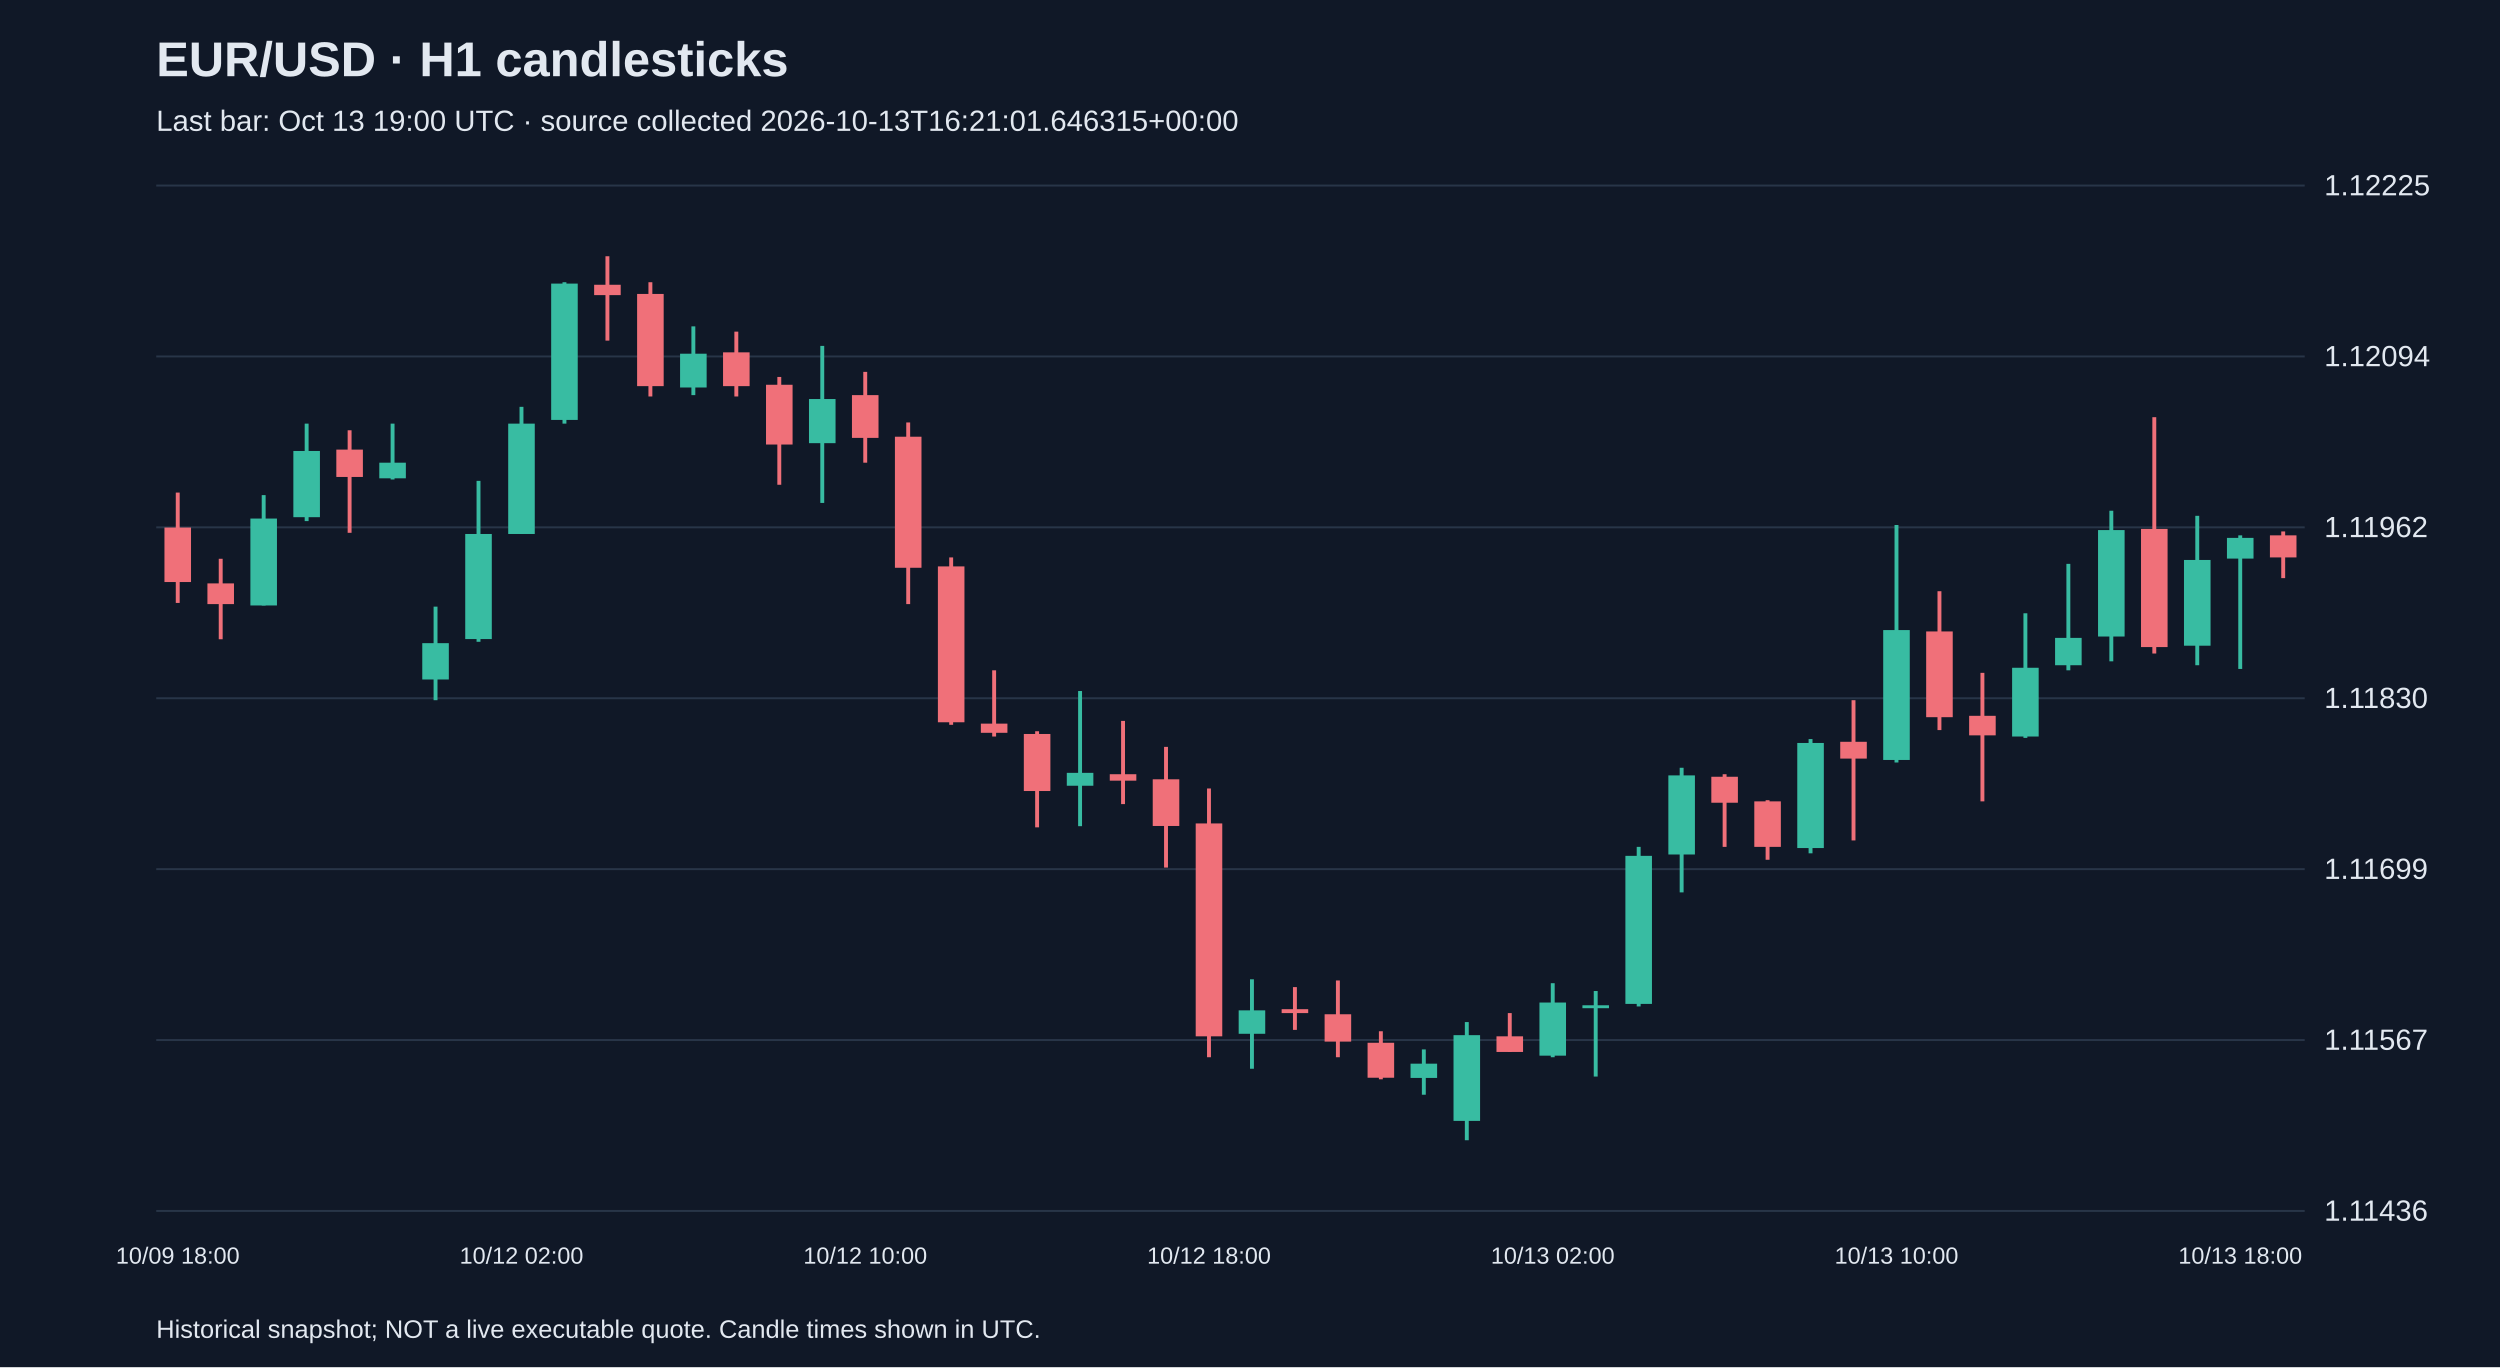
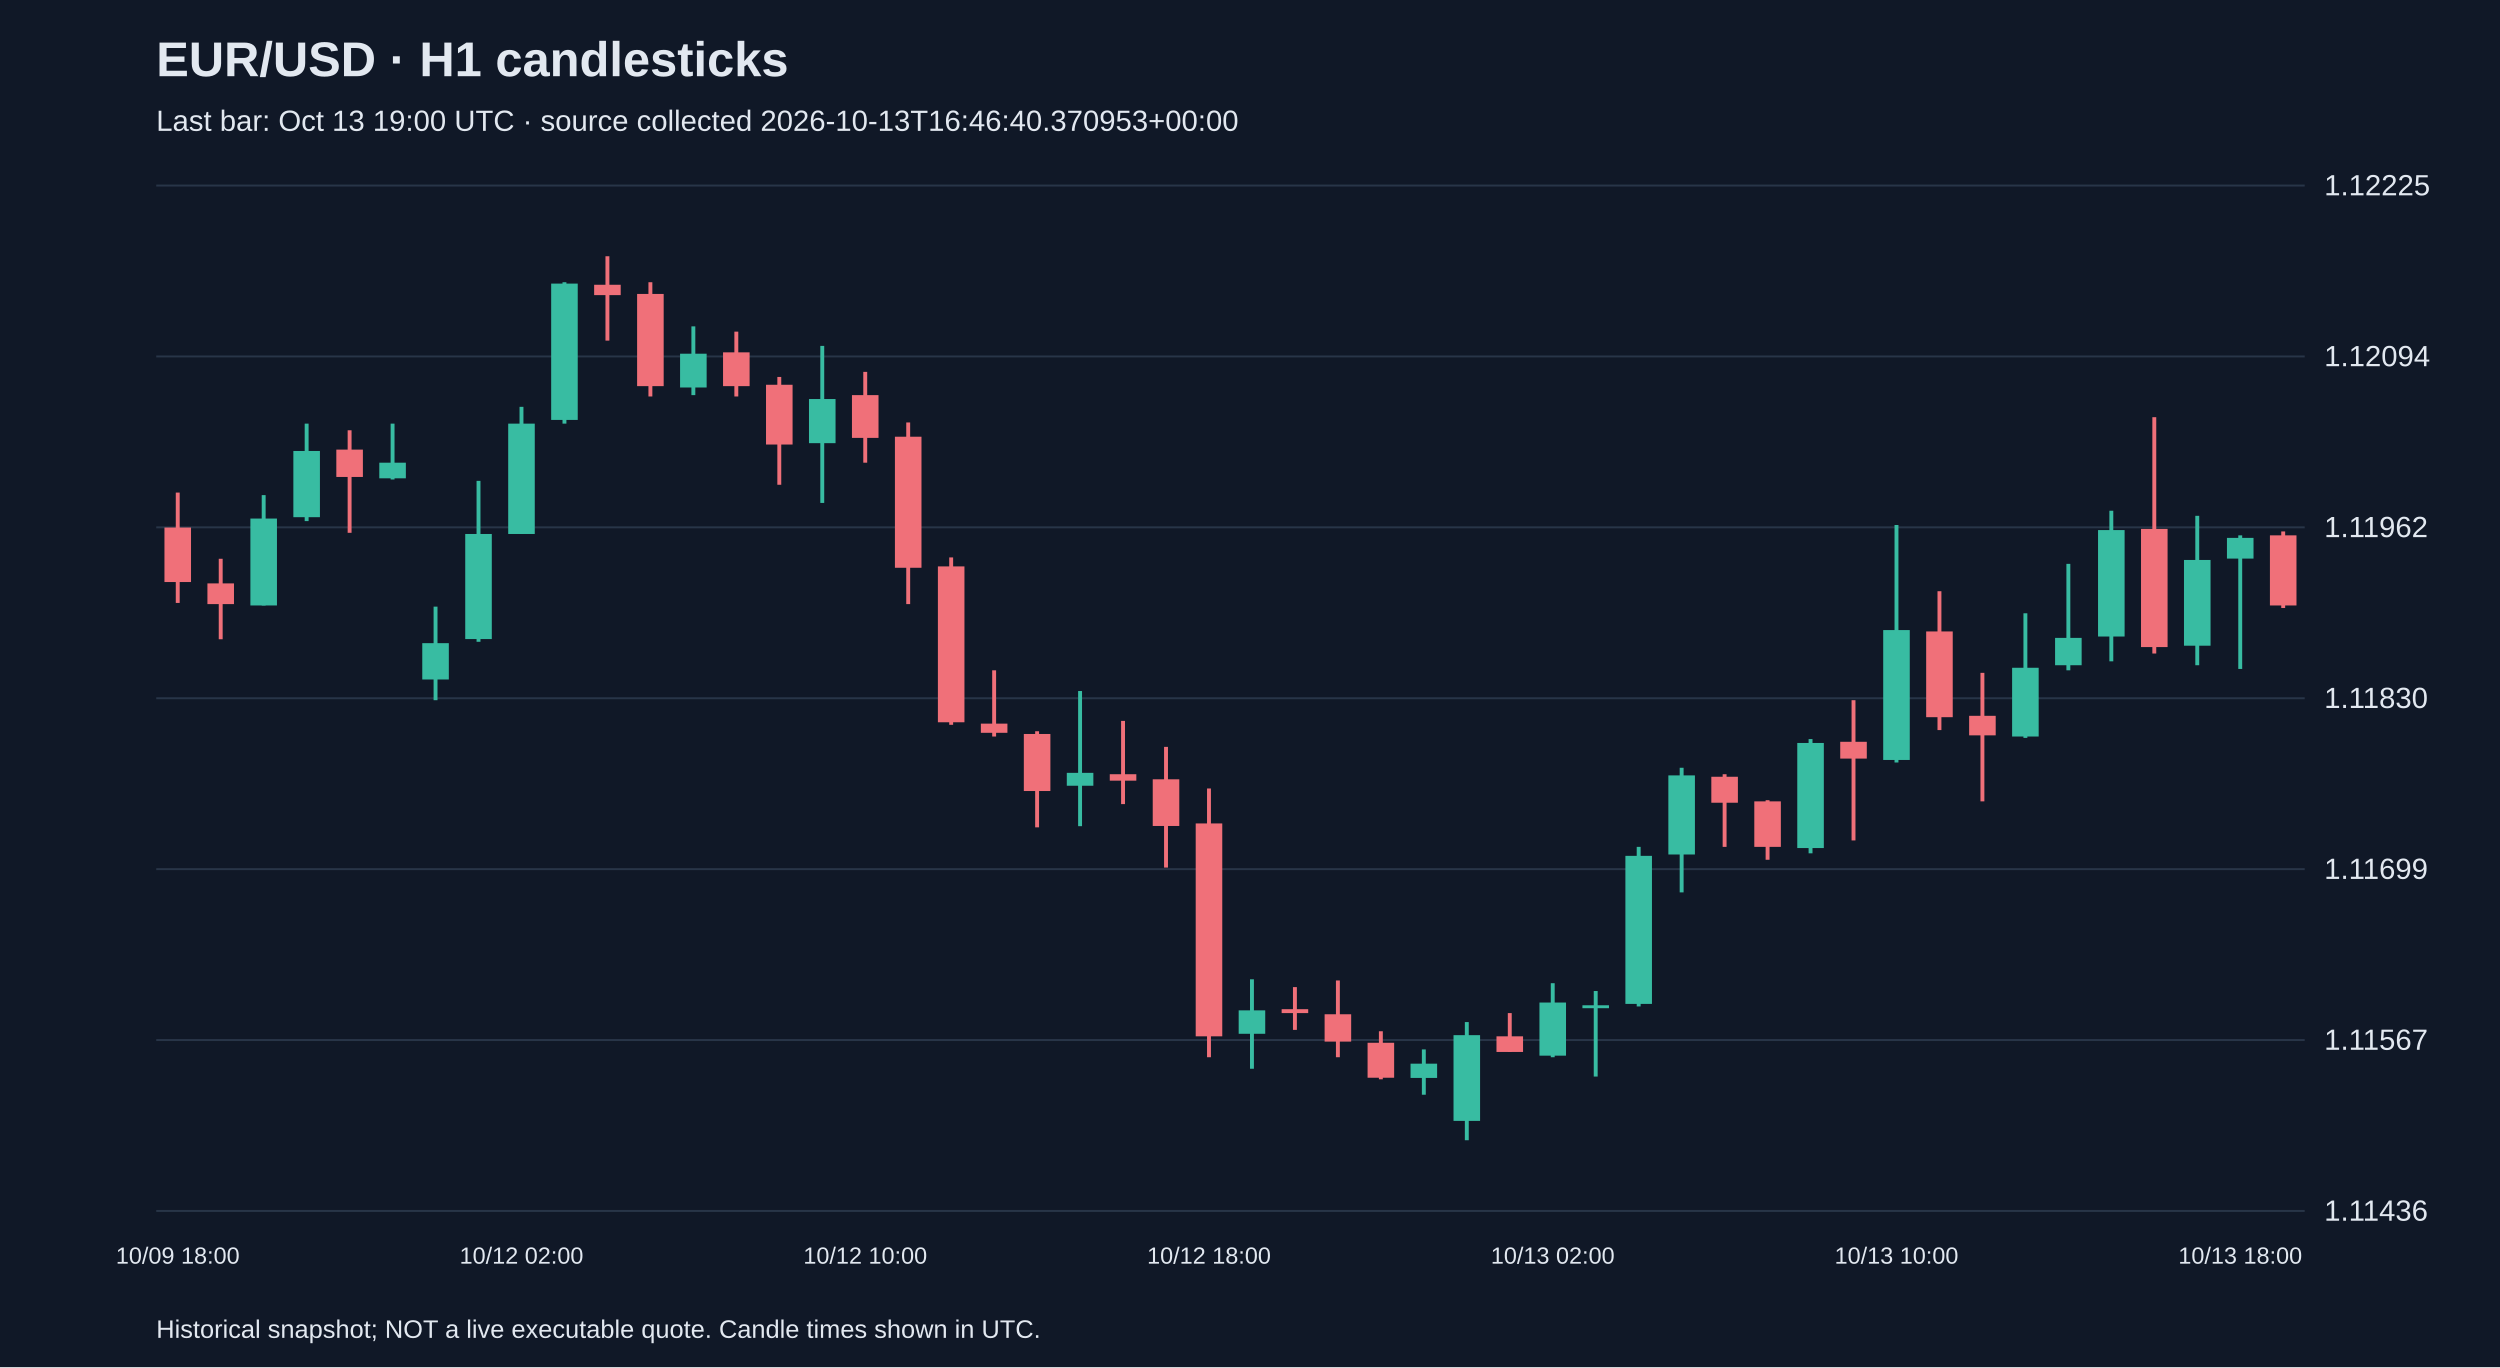
<svg xmlns="http://www.w3.org/2000/svg" viewBox="0 0 1280 700">
  <rect width="100%" height="100%" fill="#101827" />
  <style>text{font-family:Arial,sans-serif;fill:#e2e8f0}</style>
  <text x="80" y="39" font-size="25" font-weight="bold">EUR/USD · H1 candlesticks</text>
-   <text x="80" y="67" font-size="15" fill="#a6b1c5">Last bar: Oct 13 19:00 UTC · source collected 2026-10-13T16:21:01.646315+00:00</text>
+   <text x="80" y="67" font-size="15" fill="#a6b1c5">Last bar: Oct 13 19:00 UTC · source collected 2026-10-13T16:46:40.370953+00:00</text>
  <line x1="80" y1="620.0" x2="1180" y2="620.0" stroke="#283548" />
  <text x="1190" y="625.0" font-size="15">1.11436</text>
  <line x1="80" y1="532.5" x2="1180" y2="532.5" stroke="#283548" />
  <text x="1190" y="537.5" font-size="15">1.11567</text>
  <line x1="80" y1="445.0" x2="1180" y2="445.0" stroke="#283548" />
  <text x="1190" y="450.0" font-size="15">1.11699</text>
  <line x1="80" y1="357.5" x2="1180" y2="357.5" stroke="#283548" />
  <text x="1190" y="362.5" font-size="15">1.11830</text>
  <line x1="80" y1="270.0" x2="1180" y2="270.0" stroke="#283548" />
  <text x="1190" y="275.0" font-size="15">1.11962</text>
  <line x1="80" y1="182.5" x2="1180" y2="182.5" stroke="#283548" />
  <text x="1190" y="187.5" font-size="15">1.12094</text>
  <line x1="80" y1="95.0" x2="1180" y2="95.0" stroke="#283548" />
  <text x="1190" y="100.0" font-size="15">1.12225</text>
  <line x1="91.0" y1="252.2" x2="91.0" y2="308.7" stroke="#f07079" stroke-width="2" />
  <rect x="84.2" y="270.1" width="13.6" height="27.9" fill="#f07079" />
  <text x="91.0" y="647" text-anchor="middle" font-size="12">10/09 18:00</text>
  <line x1="113.0" y1="286.1" x2="113.0" y2="327.3" stroke="#f07079" stroke-width="2" />
  <rect x="106.2" y="298.7" width="13.6" height="10.6" fill="#f07079" />
  <line x1="135.0" y1="253.5" x2="135.0" y2="310.0" stroke="#38bca2" stroke-width="2" />
  <rect x="128.2" y="265.5" width="13.6" height="44.5" fill="#38bca2" />
  <line x1="157.0" y1="216.9" x2="157.0" y2="266.8" stroke="#38bca2" stroke-width="2" />
  <rect x="150.2" y="230.9" width="13.6" height="33.9" fill="#38bca2" />
  <line x1="179.0" y1="220.3" x2="179.0" y2="272.8" stroke="#f07079" stroke-width="2" />
  <rect x="172.2" y="230.2" width="13.6" height="14.0" fill="#f07079" />
  <line x1="201.0" y1="216.9" x2="201.0" y2="245.5" stroke="#38bca2" stroke-width="2" />
  <rect x="194.2" y="236.9" width="13.6" height="8.0" fill="#38bca2" />
  <line x1="223.0" y1="310.6" x2="223.0" y2="358.5" stroke="#38bca2" stroke-width="2" />
  <rect x="216.2" y="329.3" width="13.6" height="18.6" fill="#38bca2" />
  <line x1="245.0" y1="246.2" x2="245.0" y2="328.6" stroke="#38bca2" stroke-width="2" />
  <rect x="238.2" y="273.4" width="13.6" height="53.8" fill="#38bca2" />
  <line x1="267.0" y1="208.3" x2="267.0" y2="273.4" stroke="#38bca2" stroke-width="2" />
  <rect x="260.2" y="216.9" width="13.6" height="56.5" fill="#38bca2" />
  <text x="267.0" y="647" text-anchor="middle" font-size="12">10/12 02:00</text>
  <line x1="289.0" y1="144.5" x2="289.0" y2="216.9" stroke="#38bca2" stroke-width="2" />
  <rect x="282.2" y="145.2" width="13.6" height="69.8" fill="#38bca2" />
  <line x1="311.0" y1="131.2" x2="311.0" y2="174.4" stroke="#f07079" stroke-width="2" />
  <rect x="304.2" y="145.8" width="13.6" height="5.3" fill="#f07079" />
  <line x1="333.0" y1="144.5" x2="333.0" y2="203.0" stroke="#f07079" stroke-width="2" />
  <rect x="326.2" y="150.5" width="13.6" height="47.2" fill="#f07079" />
  <line x1="355.0" y1="167.1" x2="355.0" y2="202.3" stroke="#38bca2" stroke-width="2" />
  <rect x="348.2" y="181.1" width="13.6" height="17.3" fill="#38bca2" />
  <line x1="377.0" y1="169.8" x2="377.0" y2="203.0" stroke="#f07079" stroke-width="2" />
  <rect x="370.2" y="180.4" width="13.6" height="17.3" fill="#f07079" />
  <line x1="399.0" y1="193.0" x2="399.0" y2="248.2" stroke="#f07079" stroke-width="2" />
  <rect x="392.2" y="197.0" width="13.6" height="30.6" fill="#f07079" />
  <line x1="421.0" y1="177.1" x2="421.0" y2="257.5" stroke="#38bca2" stroke-width="2" />
  <rect x="414.2" y="204.3" width="13.6" height="22.6" fill="#38bca2" />
  <line x1="443.0" y1="190.4" x2="443.0" y2="236.9" stroke="#f07079" stroke-width="2" />
  <rect x="436.2" y="202.3" width="13.6" height="21.9" fill="#f07079" />
  <text x="443.0" y="647" text-anchor="middle" font-size="12">10/12 10:00</text>
  <line x1="465.0" y1="216.3" x2="465.0" y2="309.3" stroke="#f07079" stroke-width="2" />
  <rect x="458.2" y="223.6" width="13.6" height="67.1" fill="#f07079" />
  <line x1="487.0" y1="285.4" x2="487.0" y2="371.1" stroke="#f07079" stroke-width="2" />
  <rect x="480.2" y="290.0" width="13.6" height="79.8" fill="#f07079" />
  <line x1="509.0" y1="343.2" x2="509.0" y2="377.1" stroke="#f07079" stroke-width="2" />
  <rect x="502.2" y="370.5" width="13.6" height="4.7" fill="#f07079" />
  <line x1="531.0" y1="374.4" x2="531.0" y2="423.6" stroke="#f07079" stroke-width="2" />
  <rect x="524.2" y="375.8" width="13.6" height="29.2" fill="#f07079" />
  <line x1="553.0" y1="353.8" x2="553.0" y2="423.0" stroke="#38bca2" stroke-width="2" />
  <rect x="546.2" y="395.7" width="13.6" height="6.6" fill="#38bca2" />
  <line x1="575.0" y1="369.1" x2="575.0" y2="411.7" stroke="#f07079" stroke-width="2" />
  <rect x="568.2" y="396.4" width="13.6" height="3.3" fill="#f07079" />
  <line x1="597.0" y1="382.4" x2="597.0" y2="444.2" stroke="#f07079" stroke-width="2" />
  <rect x="590.2" y="399.0" width="13.6" height="23.9" fill="#f07079" />
  <line x1="619.0" y1="403.7" x2="619.0" y2="541.3" stroke="#f07079" stroke-width="2" />
  <rect x="612.2" y="421.6" width="13.6" height="109.0" fill="#f07079" />
  <text x="619.0" y="647" text-anchor="middle" font-size="12">10/12 18:00</text>
  <line x1="641.0" y1="501.4" x2="641.0" y2="547.2" stroke="#38bca2" stroke-width="2" />
  <rect x="634.2" y="517.3" width="13.6" height="12.0" fill="#38bca2" />
  <line x1="663.0" y1="505.4" x2="663.0" y2="527.3" stroke="#f07079" stroke-width="2" />
  <rect x="656.2" y="516.7" width="13.6" height="2.0" fill="#f07079" />
  <line x1="685.0" y1="502.0" x2="685.0" y2="541.3" stroke="#f07079" stroke-width="2" />
  <rect x="678.2" y="519.3" width="13.6" height="14.0" fill="#f07079" />
  <line x1="707.0" y1="528.0" x2="707.0" y2="552.6" stroke="#f07079" stroke-width="2" />
  <rect x="700.2" y="533.9" width="13.6" height="17.9" fill="#f07079" />
  <line x1="729.0" y1="537.3" x2="729.0" y2="560.5" stroke="#38bca2" stroke-width="2" />
  <rect x="722.2" y="544.6" width="13.6" height="7.3" fill="#38bca2" />
  <line x1="751.0" y1="523.3" x2="751.0" y2="583.8" stroke="#38bca2" stroke-width="2" />
  <rect x="744.2" y="530.0" width="13.6" height="43.9" fill="#38bca2" />
  <line x1="773.0" y1="518.7" x2="773.0" y2="538.6" stroke="#f07079" stroke-width="2" />
  <rect x="766.2" y="530.6" width="13.6" height="8.0" fill="#f07079" />
  <line x1="795.0" y1="503.4" x2="795.0" y2="541.3" stroke="#38bca2" stroke-width="2" />
  <rect x="788.2" y="513.3" width="13.6" height="27.2" fill="#38bca2" />
  <text x="795.0" y="647" text-anchor="middle" font-size="12">10/13 02:00</text>
  <line x1="817.0" y1="507.4" x2="817.0" y2="551.2" stroke="#38bca2" stroke-width="2" />
  <rect x="810.2" y="514.7" width="13.6" height="1.5" fill="#38bca2" />
  <line x1="839.0" y1="433.6" x2="839.0" y2="515.3" stroke="#38bca2" stroke-width="2" />
  <rect x="832.2" y="438.2" width="13.6" height="75.8" fill="#38bca2" />
  <line x1="861.0" y1="393.1" x2="861.0" y2="456.9" stroke="#38bca2" stroke-width="2" />
  <rect x="854.2" y="397.0" width="13.6" height="40.5" fill="#38bca2" />
  <line x1="883.0" y1="396.4" x2="883.0" y2="433.6" stroke="#f07079" stroke-width="2" />
  <rect x="876.2" y="397.7" width="13.6" height="13.3" fill="#f07079" />
  <line x1="905.0" y1="409.7" x2="905.0" y2="440.2" stroke="#f07079" stroke-width="2" />
  <rect x="898.2" y="410.3" width="13.6" height="23.3" fill="#f07079" />
  <line x1="927.0" y1="378.4" x2="927.0" y2="436.9" stroke="#38bca2" stroke-width="2" />
  <rect x="920.2" y="380.4" width="13.6" height="53.8" fill="#38bca2" />
  <line x1="949.0" y1="358.5" x2="949.0" y2="430.3" stroke="#f07079" stroke-width="2" />
  <rect x="942.2" y="379.8" width="13.6" height="8.6" fill="#f07079" />
  <line x1="971.0" y1="268.8" x2="971.0" y2="390.4" stroke="#38bca2" stroke-width="2" />
  <rect x="964.2" y="322.6" width="13.6" height="66.5" fill="#38bca2" />
  <text x="971.0" y="647" text-anchor="middle" font-size="12">10/13 10:00</text>
  <line x1="993.0" y1="302.7" x2="993.0" y2="373.8" stroke="#f07079" stroke-width="2" />
  <rect x="986.2" y="323.3" width="13.6" height="43.9" fill="#f07079" />
  <line x1="1015.0" y1="344.5" x2="1015.0" y2="410.3" stroke="#f07079" stroke-width="2" />
  <rect x="1008.2" y="366.5" width="13.6" height="10.0" fill="#f07079" />
  <line x1="1037.0" y1="314.0" x2="1037.0" y2="377.8" stroke="#38bca2" stroke-width="2" />
  <rect x="1030.2" y="341.9" width="13.6" height="35.2" fill="#38bca2" />
  <line x1="1059.0" y1="288.7" x2="1059.0" y2="343.2" stroke="#38bca2" stroke-width="2" />
  <rect x="1052.2" y="326.6" width="13.6" height="14.0" fill="#38bca2" />
  <line x1="1081.0" y1="261.5" x2="1081.0" y2="338.6" stroke="#38bca2" stroke-width="2" />
  <rect x="1074.2" y="271.4" width="13.6" height="54.5" fill="#38bca2" />
  <line x1="1103.0" y1="213.6" x2="1103.0" y2="334.6" stroke="#f07079" stroke-width="2" />
  <rect x="1096.2" y="270.8" width="13.6" height="60.5" fill="#f07079" />
  <line x1="1125.0" y1="264.1" x2="1125.0" y2="340.6" stroke="#38bca2" stroke-width="2" />
  <rect x="1118.2" y="286.7" width="13.6" height="43.9" fill="#38bca2" />
  <line x1="1147.0" y1="274.1" x2="1147.0" y2="342.5" stroke="#38bca2" stroke-width="2" />
  <rect x="1140.2" y="275.4" width="13.6" height="10.6" fill="#38bca2" />
  <text x="1147.0" y="647" text-anchor="middle" font-size="12">10/13 18:00</text>
-   <line x1="1169.0" y1="272.1" x2="1169.0" y2="296.0" stroke="#f07079" stroke-width="2" />
-   <rect x="1162.2" y="274.1" width="13.6" height="11.3" fill="#f07079" />
+   <line x1="1169.0" y1="272.1" x2="1169.0" y2="311.3" stroke="#f07079" stroke-width="2" />
+   <rect x="1162.2" y="274.1" width="13.6" height="35.9" fill="#f07079" />
  <text x="80" y="685" font-size="13">Historical snapshot; NOT a live executable quote. Candle times shown in UTC.</text>
</svg>
